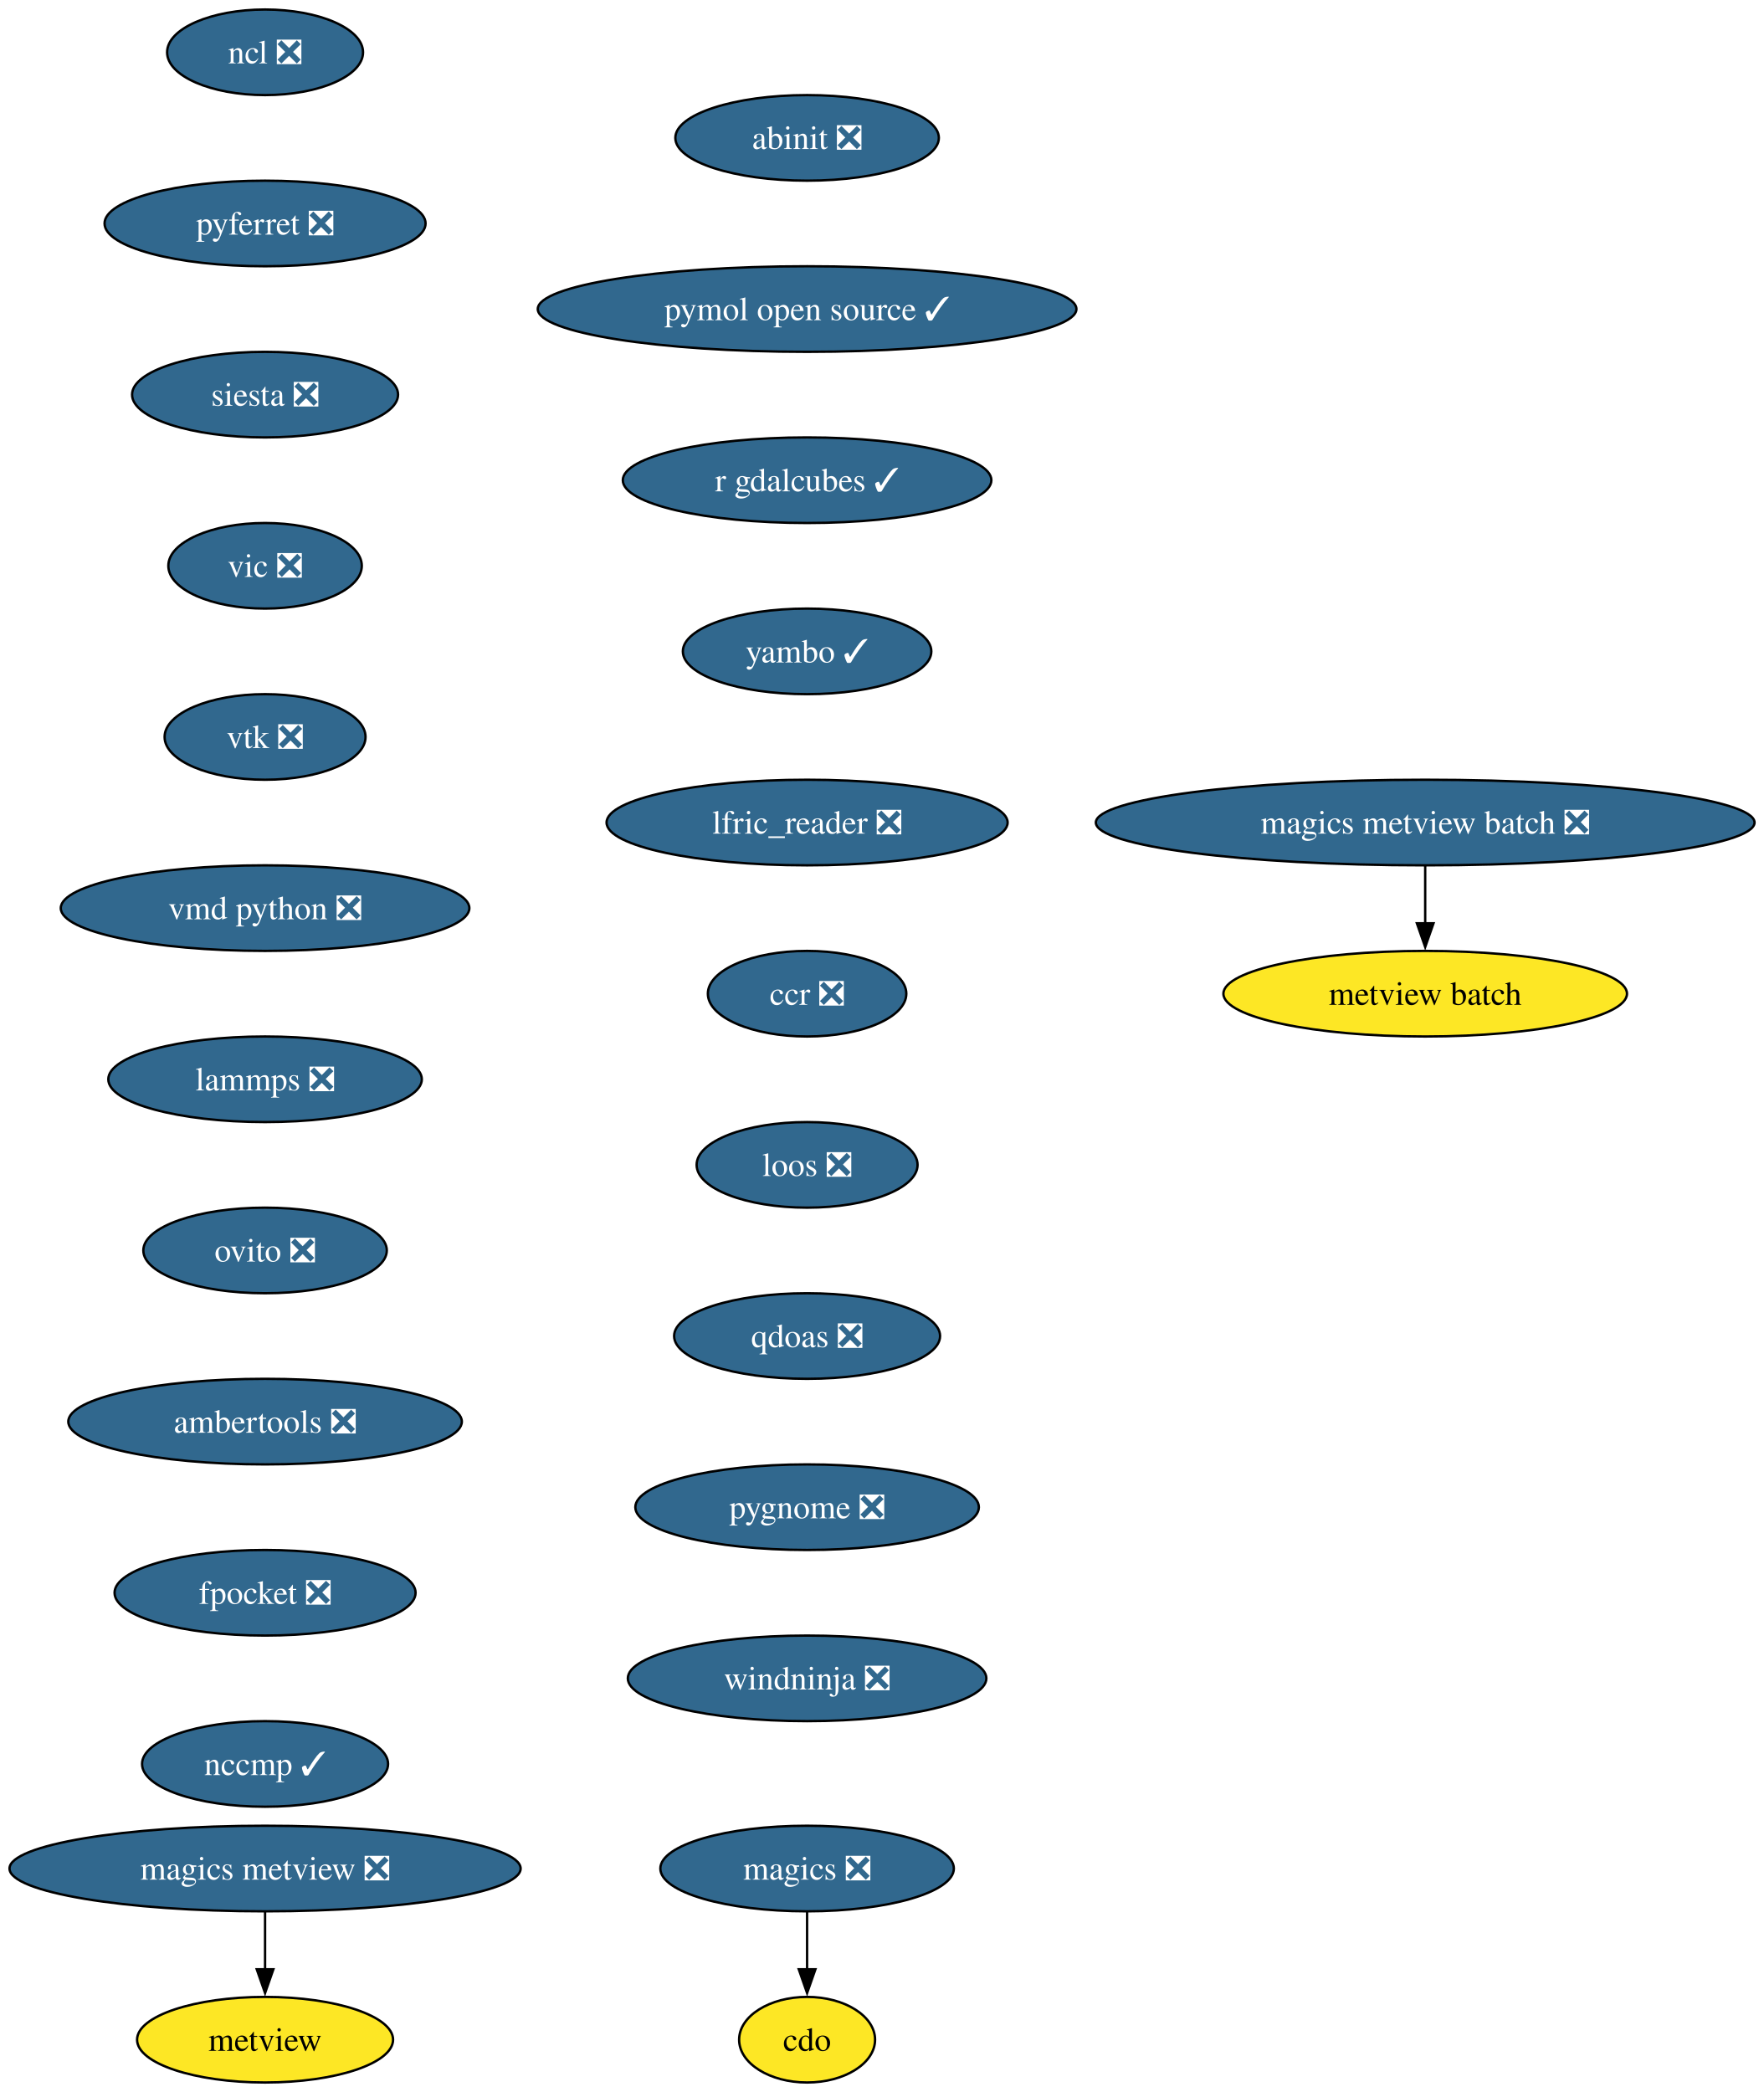
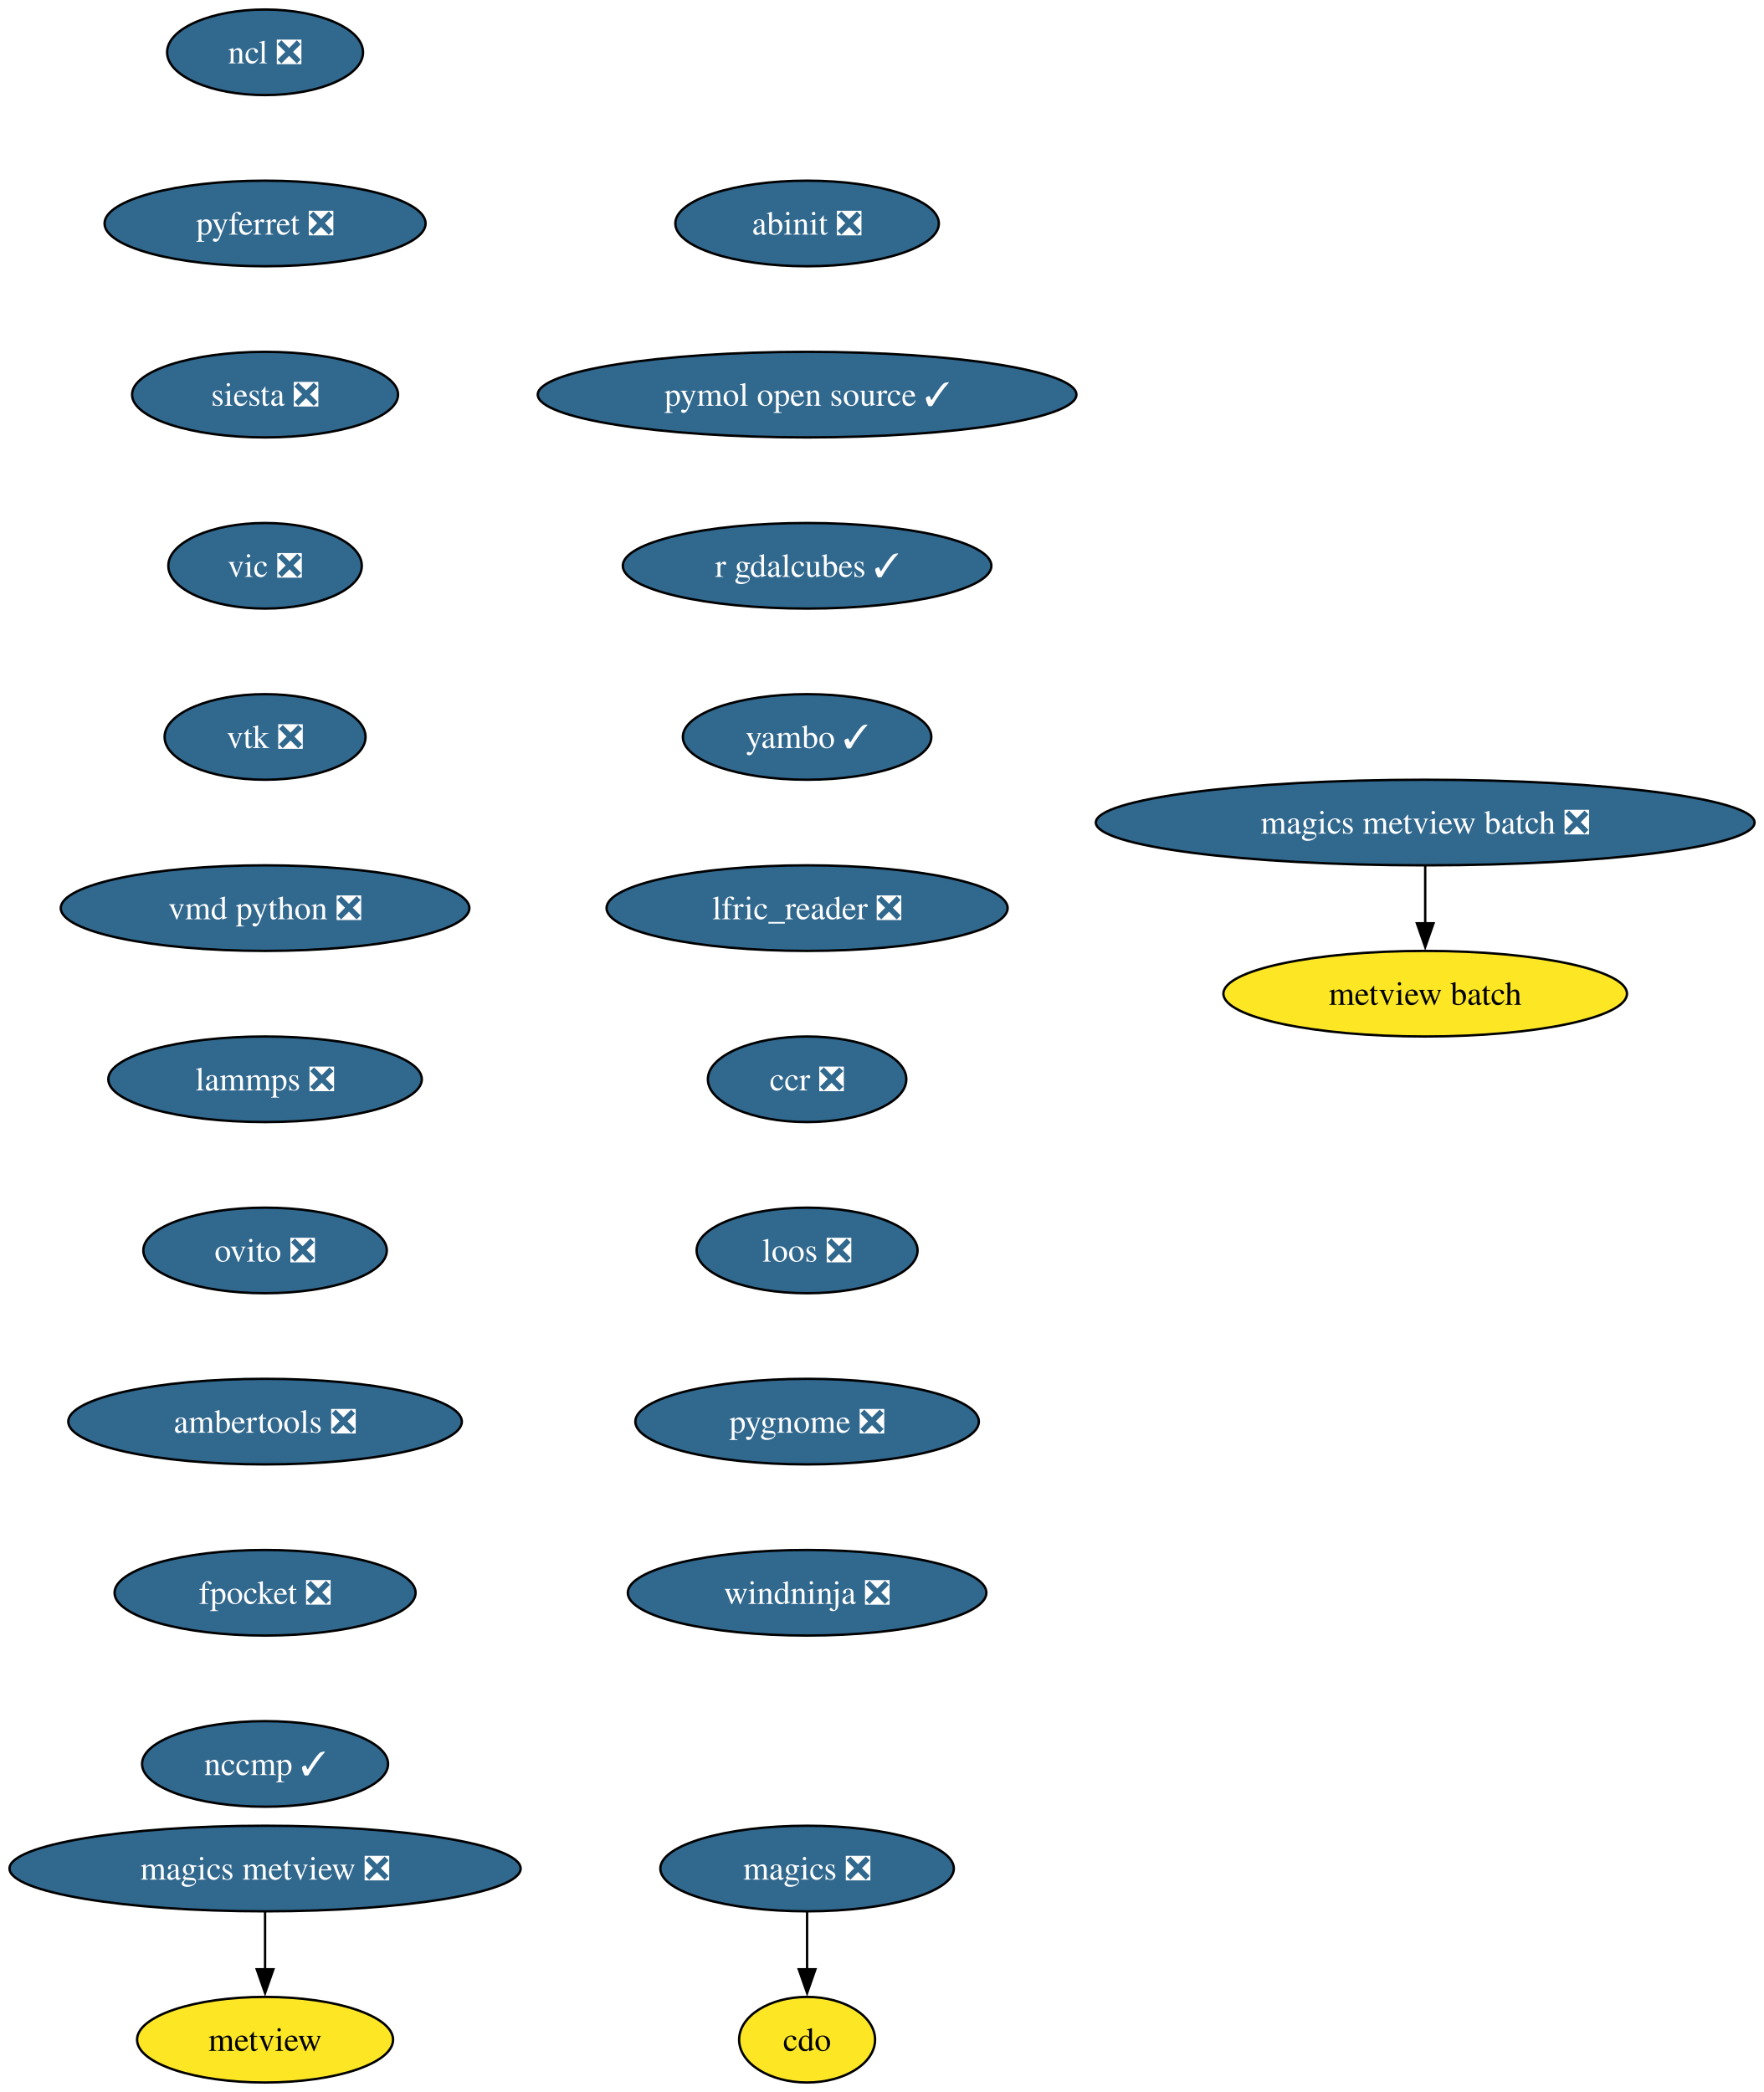
<svg xmlns="http://www.w3.org/2000/svg" xmlns:xlink="http://www.w3.org/1999/xlink" width="742pt" height="880pt" viewBox="0.00 0.00 742.00 880.00">
  <g id="graph0" class="graph" transform="scale(1 1) rotate(0) translate(4 876)">
    <polygon fill="white" stroke="none" points="-4,4 -4,-876 738.05,-876 738.05,4 -4,4" />
    <g id="node1" class="node">
      <g id="a_node1">
        <a xlink:href="https://github.com/conda-forge/cdo-feedstock" xlink:title="cdo">
          <ellipse fill="#fde725" stroke="black" cx="335.5" cy="-18" rx="28.59" ry="18" />
          <text xml:space="preserve" text-anchor="middle" x="335.5" y="-13.32" font-family="Times,serif" font-size="14.00">cdo</text>
        </a>
      </g>
    </g>
    <g id="node2" class="node">
      <g id="a_node2">
        <a xlink:href="https://github.com/conda-forge/magics-feedstock/pull/146" xlink:title="magics ❎">
          <ellipse fill="#31688e" stroke="black" cx="335.5" cy="-90" rx="61.73" ry="18" />
          <text xml:space="preserve" text-anchor="middle" x="335.5" y="-85.33" font-family="Times,serif" font-size="14.00" fill="white">magics ❎</text>
        </a>
      </g>
    </g>
    <g id="edge1" class="edge">
      <path fill="none" stroke="black" d="M335.5,-71.7C335.5,-64.41 335.5,-55.73 335.5,-47.54" />
      <polygon fill="black" stroke="black" points="339,-47.62 335.5,-37.62 332,-47.62 339,-47.62" />
    </g>
    <g id="node3" class="node">
      <g id="a_node3">
        <a xlink:href="https://github.com/conda-forge/ncl-feedstock/pull/169" xlink:title="ncl ❎">
          <ellipse fill="#31688e" stroke="black" cx="107.5" cy="-854" rx="41.21" ry="18" />
          <text xml:space="preserve" text-anchor="middle" x="107.5" y="-849.33" font-family="Times,serif" font-size="14.00" fill="white">ncl ❎</text>
        </a>
      </g>
    </g>
    <g id="node4" class="node">
      <g id="a_node4">
        <a xlink:href="https://github.com/conda-forge/pyferret-feedstock/pull/117" xlink:title="pyferret ❎">
          <ellipse fill="#31688e" stroke="black" cx="107.5" cy="-782" rx="67.52" ry="18" />
          <text xml:space="preserve" text-anchor="middle" x="107.5" y="-777.33" font-family="Times,serif" font-size="14.00" fill="white">pyferret ❎</text>
        </a>
      </g>
    </g>
    <g id="node5" class="node">
      <g id="a_node5">
        <a xlink:href="https://github.com/conda-forge/siesta-feedstock/pull/79" xlink:title="siesta ❎">
          <ellipse fill="#31688e" stroke="black" cx="107.5" cy="-710" rx="55.94" ry="18" />
          <text xml:space="preserve" text-anchor="middle" x="107.5" y="-705.33" font-family="Times,serif" font-size="14.00" fill="white">siesta ❎</text>
        </a>
      </g>
    </g>
    <g id="node6" class="node">
      <g id="a_node6">
        <a xlink:href="https://github.com/conda-forge/vic-feedstock/pull/26" xlink:title="vic ❎">
          <ellipse fill="#31688e" stroke="black" cx="107.5" cy="-638" rx="40.69" ry="18" />
          <text xml:space="preserve" text-anchor="middle" x="107.5" y="-633.33" font-family="Times,serif" font-size="14.00" fill="white">vic ❎</text>
        </a>
      </g>
    </g>
    <g id="node7" class="node">
      <g id="a_node7">
        <a xlink:href="https://github.com/conda-forge/vtk-feedstock/pull/427" xlink:title="vtk ❎">
          <ellipse fill="#31688e" stroke="black" cx="107.5" cy="-566" rx="42.26" ry="18" />
          <text xml:space="preserve" text-anchor="middle" x="107.5" y="-561.33" font-family="Times,serif" font-size="14.00" fill="white">vtk ❎</text>
        </a>
      </g>
    </g>
    <g id="node8" class="node">
      <g id="a_node8">
        <a xlink:href="https://github.com/conda-forge/vmd-python-feedstock/pull/48" xlink:title="vmd python ❎">
          <ellipse fill="#31688e" stroke="black" cx="107.5" cy="-494" rx="85.93" ry="18" />
          <text xml:space="preserve" text-anchor="middle" x="107.5" y="-489.32" font-family="Times,serif" font-size="14.00" fill="white">vmd python ❎</text>
        </a>
      </g>
    </g>
    <g id="node9" class="node">
      <g id="a_node9">
        <a xlink:href="https://github.com/conda-forge/lammps-feedstock/pull/238" xlink:title="lammps ❎">
          <ellipse fill="#31688e" stroke="black" cx="107.5" cy="-422" rx="65.94" ry="18" />
          <text xml:space="preserve" text-anchor="middle" x="107.5" y="-417.32" font-family="Times,serif" font-size="14.00" fill="white">lammps ❎</text>
        </a>
      </g>
    </g>
    <g id="node10" class="node">
      <g id="a_node10">
        <a xlink:href="https://github.com/conda-forge/ovito-feedstock/pull/126" xlink:title="ovito ❎">
          <ellipse fill="#31688e" stroke="black" cx="107.5" cy="-350" rx="51.21" ry="18" />
          <text xml:space="preserve" text-anchor="middle" x="107.5" y="-345.32" font-family="Times,serif" font-size="14.00" fill="white">ovito ❎</text>
        </a>
      </g>
    </g>
    <g id="node11" class="node">
      <g id="a_node11">
        <a xlink:href="https://github.com/conda-forge/ambertools-feedstock/pull/186" xlink:title="ambertools ❎">
          <ellipse fill="#31688e" stroke="black" cx="107.5" cy="-278" rx="82.77" ry="18" />
          <text xml:space="preserve" text-anchor="middle" x="107.5" y="-273.32" font-family="Times,serif" font-size="14.00" fill="white">ambertools ❎</text>
        </a>
      </g>
    </g>
    <g id="node13" class="node">
      <g id="a_node13">
        <a xlink:href="https://github.com/conda-forge/fpocket-feedstock/pull/40" xlink:title="fpocket ❎">
          <ellipse fill="#31688e" stroke="black" cx="107.5" cy="-206" rx="63.31" ry="18" />
          <text xml:space="preserve" text-anchor="middle" x="107.5" y="-201.33" font-family="Times,serif" font-size="14.00" fill="white">fpocket ❎</text>
        </a>
      </g>
    </g>
    <g id="node12" class="node">
      <g id="a_node12">
        <a xlink:href="https://github.com/conda-forge/metview-feedstock" xlink:title="metview">
          <ellipse fill="#fde725" stroke="black" cx="107.5" cy="-18" rx="53.84" ry="18" />
          <text xml:space="preserve" text-anchor="middle" x="107.5" y="-13.32" font-family="Times,serif" font-size="14.00">metview</text>
        </a>
      </g>
    </g>
    <g id="node14" class="node">
      <g id="a_node14">
        <a xlink:href="https://github.com/conda-forge/nccmp-feedstock/pull/26" xlink:title="nccmp ✓">
          <ellipse fill="#31688e" stroke="black" cx="107.5" cy="-134" rx="51.74" ry="18" />
          <text xml:space="preserve" text-anchor="middle" x="107.5" y="-129.32" font-family="Times,serif" font-size="14.00" fill="white">nccmp ✓</text>
        </a>
      </g>
    </g>
    <g id="node15" class="node">
      <g id="a_node15">
        <a xlink:href="https://github.com/conda-forge/magics-metview-feedstock/pull/87" xlink:title="magics metview ❎">
          <ellipse fill="#31688e" stroke="black" cx="107.5" cy="-90" rx="107.5" ry="18" />
          <text xml:space="preserve" text-anchor="middle" x="107.5" y="-85.33" font-family="Times,serif" font-size="14.00" fill="white">magics metview ❎</text>
        </a>
      </g>
    </g>
    <g id="edge12" class="edge">
      <path fill="none" stroke="black" d="M107.5,-71.7C107.5,-64.41 107.5,-55.73 107.5,-47.54" />
      <polygon fill="black" stroke="black" points="111,-47.62 107.5,-37.62 104,-47.62 111,-47.62" />
    </g>
    <g id="node16" class="node">
      <g id="a_node16">
        <a xlink:href="https://github.com/conda-forge/magics-metview-batch-feedstock/pull/77" xlink:title="magics metview batch ❎">
          <ellipse fill="#31688e" stroke="black" cx="595.5" cy="-530" rx="138.54" ry="18" />
          <text xml:space="preserve" text-anchor="middle" x="595.5" y="-525.33" font-family="Times,serif" font-size="14.00" fill="white">magics metview batch ❎</text>
        </a>
      </g>
    </g>
    <g id="node17" class="node">
      <g id="a_node17">
        <a xlink:href="https://github.com/conda-forge/metview-batch-feedstock" xlink:title="metview batch">
          <ellipse fill="#fde725" stroke="black" cx="595.5" cy="-458" rx="84.88" ry="18" />
          <text xml:space="preserve" text-anchor="middle" x="595.5" y="-453.32" font-family="Times,serif" font-size="14.00">metview batch</text>
        </a>
      </g>
    </g>
    <g id="edge13" class="edge">
      <path fill="none" stroke="black" d="M595.5,-511.7C595.5,-504.41 595.5,-495.73 595.5,-487.54" />
      <polygon fill="black" stroke="black" points="599,-487.62 595.5,-477.62 592,-487.62 599,-487.62" />
    </g>
    <g id="node18" class="node">
      <g id="a_node18">
        <a xlink:href="https://github.com/conda-forge/abinit-feedstock/pull/75" xlink:title="abinit ❎">
-           <ellipse fill="#31688e" stroke="black" cx="335.5" cy="-818" rx="55.42" ry="18" />
-           <text xml:space="preserve" text-anchor="middle" x="335.5" y="-813.33" font-family="Times,serif" font-size="14.00" fill="white">abinit ❎</text>
+           <ellipse fill="#31688e" stroke="black" cx="335.5" cy="-782" rx="55.42" ry="18" />
+           <text xml:space="preserve" text-anchor="middle" x="335.5" y="-777.33" font-family="Times,serif" font-size="14.00" fill="white">abinit ❎</text>
        </a>
      </g>
    </g>
    <g id="node19" class="node">
      <g id="a_node19">
        <a xlink:href="https://github.com/conda-forge/pymol-open-source-feedstock/pull/43" xlink:title="pymol open source ✓">
-           <ellipse fill="#31688e" stroke="black" cx="335.5" cy="-746" rx="113.29" ry="18" />
-           <text xml:space="preserve" text-anchor="middle" x="335.5" y="-741.33" font-family="Times,serif" font-size="14.00" fill="white">pymol open source ✓</text>
+           <ellipse fill="#31688e" stroke="black" cx="335.5" cy="-710" rx="113.29" ry="18" />
+           <text xml:space="preserve" text-anchor="middle" x="335.5" y="-705.33" font-family="Times,serif" font-size="14.00" fill="white">pymol open source ✓</text>
        </a>
      </g>
    </g>
    <g id="node20" class="node">
      <g id="a_node20">
        <a xlink:href="https://github.com/conda-forge/r-gdalcubes-feedstock/pull/78" xlink:title="r gdalcubes ✓">
-           <ellipse fill="#31688e" stroke="black" cx="335.5" cy="-674" rx="77.52" ry="18" />
-           <text xml:space="preserve" text-anchor="middle" x="335.5" y="-669.33" font-family="Times,serif" font-size="14.00" fill="white">r gdalcubes ✓</text>
+           <ellipse fill="#31688e" stroke="black" cx="335.5" cy="-638" rx="77.52" ry="18" />
+           <text xml:space="preserve" text-anchor="middle" x="335.5" y="-633.33" font-family="Times,serif" font-size="14.00" fill="white">r gdalcubes ✓</text>
        </a>
      </g>
    </g>
    <g id="node21" class="node">
      <g id="a_node21">
        <a xlink:href="https://github.com/conda-forge/yambo-feedstock/pull/51" xlink:title="yambo ✓">
-           <ellipse fill="#31688e" stroke="black" cx="335.5" cy="-602" rx="52.26" ry="18" />
-           <text xml:space="preserve" text-anchor="middle" x="335.5" y="-597.33" font-family="Times,serif" font-size="14.00" fill="white">yambo ✓</text>
+           <ellipse fill="#31688e" stroke="black" cx="335.5" cy="-566" rx="52.26" ry="18" />
+           <text xml:space="preserve" text-anchor="middle" x="335.5" y="-561.33" font-family="Times,serif" font-size="14.00" fill="white">yambo ✓</text>
        </a>
      </g>
    </g>
    <g id="node22" class="node">
      <g id="a_node22">
        <a xlink:href="https://github.com/conda-forge/lfric_reader-feedstock/pull/24" xlink:title="lfric_reader ❎">
-           <ellipse fill="#31688e" stroke="black" cx="335.5" cy="-530" rx="84.35" ry="18" />
-           <text xml:space="preserve" text-anchor="middle" x="335.5" y="-525.33" font-family="Times,serif" font-size="14.00" fill="white">lfric_reader ❎</text>
+           <ellipse fill="#31688e" stroke="black" cx="335.5" cy="-494" rx="84.35" ry="18" />
+           <text xml:space="preserve" text-anchor="middle" x="335.5" y="-489.32" font-family="Times,serif" font-size="14.00" fill="white">lfric_reader ❎</text>
        </a>
      </g>
    </g>
    <g id="node23" class="node">
      <g id="a_node23">
        <a xlink:href="https://github.com/conda-forge/ccr-feedstock/pull/13" xlink:title="ccr ❎">
-           <ellipse fill="#31688e" stroke="black" cx="335.5" cy="-458" rx="41.74" ry="18" />
-           <text xml:space="preserve" text-anchor="middle" x="335.5" y="-453.32" font-family="Times,serif" font-size="14.00" fill="white">ccr ❎</text>
+           <ellipse fill="#31688e" stroke="black" cx="335.5" cy="-422" rx="41.74" ry="18" />
+           <text xml:space="preserve" text-anchor="middle" x="335.5" y="-417.32" font-family="Times,serif" font-size="14.00" fill="white">ccr ❎</text>
        </a>
      </g>
    </g>
    <g id="node24" class="node">
      <g id="a_node24">
        <a xlink:href="https://github.com/conda-forge/loos-feedstock/pull/33" xlink:title="loos ❎">
-           <ellipse fill="#31688e" stroke="black" cx="335.5" cy="-386" rx="46.47" ry="18" />
-           <text xml:space="preserve" text-anchor="middle" x="335.5" y="-381.32" font-family="Times,serif" font-size="14.00" fill="white">loos ❎</text>
+           <ellipse fill="#31688e" stroke="black" cx="335.5" cy="-350" rx="46.47" ry="18" />
+           <text xml:space="preserve" text-anchor="middle" x="335.5" y="-345.32" font-family="Times,serif" font-size="14.00" fill="white">loos ❎</text>
        </a>
      </g>
    </g>
    <g id="node25" class="node">
      <g id="a_node25">
-         <a xlink:href="https://github.com/conda-forge/qdoas-feedstock/pull/41" xlink:title="qdoas ❎">
-           <ellipse fill="#31688e" stroke="black" cx="335.5" cy="-314" rx="55.94" ry="18" />
-           <text xml:space="preserve" text-anchor="middle" x="335.5" y="-309.32" font-family="Times,serif" font-size="14.00" fill="white">qdoas ❎</text>
+         <a xlink:href="https://github.com/conda-forge/pygnome-feedstock/pull/23" xlink:title="pygnome ❎">
+           <ellipse fill="#31688e" stroke="black" cx="335.5" cy="-278" rx="72.25" ry="18" />
+           <text xml:space="preserve" text-anchor="middle" x="335.5" y="-273.32" font-family="Times,serif" font-size="14.00" fill="white">pygnome ❎</text>
        </a>
      </g>
    </g>
    <g id="node26" class="node">
      <g id="a_node26">
-         <a xlink:href="https://github.com/conda-forge/pygnome-feedstock/pull/23" xlink:title="pygnome ❎">
-           <ellipse fill="#31688e" stroke="black" cx="335.5" cy="-242" rx="72.25" ry="18" />
-           <text xml:space="preserve" text-anchor="middle" x="335.5" y="-237.32" font-family="Times,serif" font-size="14.00" fill="white">pygnome ❎</text>
-         </a>
-       </g>
-     </g>
-     <g id="node27" class="node">
-       <g id="a_node27">
        <a xlink:href="https://github.com/conda-forge/windninja-feedstock/pull/22" xlink:title="windninja ❎">
-           <ellipse fill="#31688e" stroke="black" cx="335.5" cy="-170" rx="75.41" ry="18" />
-           <text xml:space="preserve" text-anchor="middle" x="335.5" y="-165.32" font-family="Times,serif" font-size="14.00" fill="white">windninja ❎</text>
+           <ellipse fill="#31688e" stroke="black" cx="335.5" cy="-206" rx="75.41" ry="18" />
+           <text xml:space="preserve" text-anchor="middle" x="335.5" y="-201.32" font-family="Times,serif" font-size="14.00" fill="white">windninja ❎</text>
        </a>
      </g>
    </g>
  </g>
</svg>
